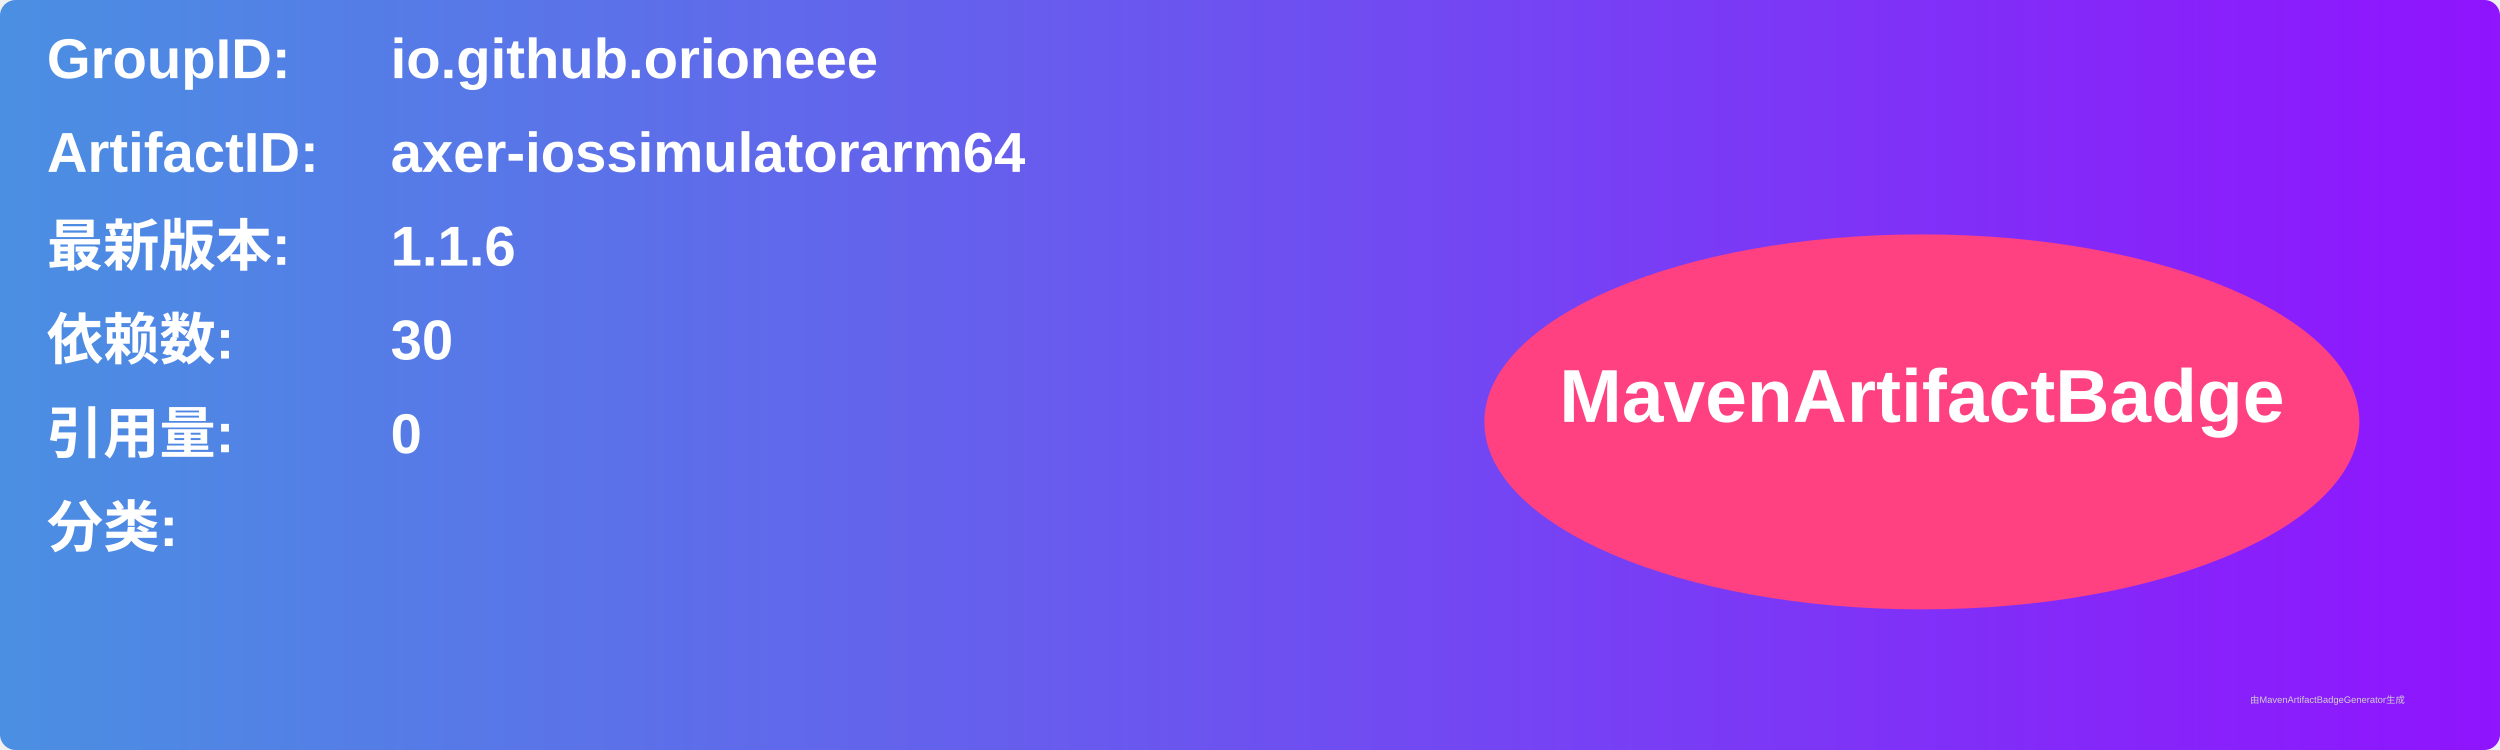
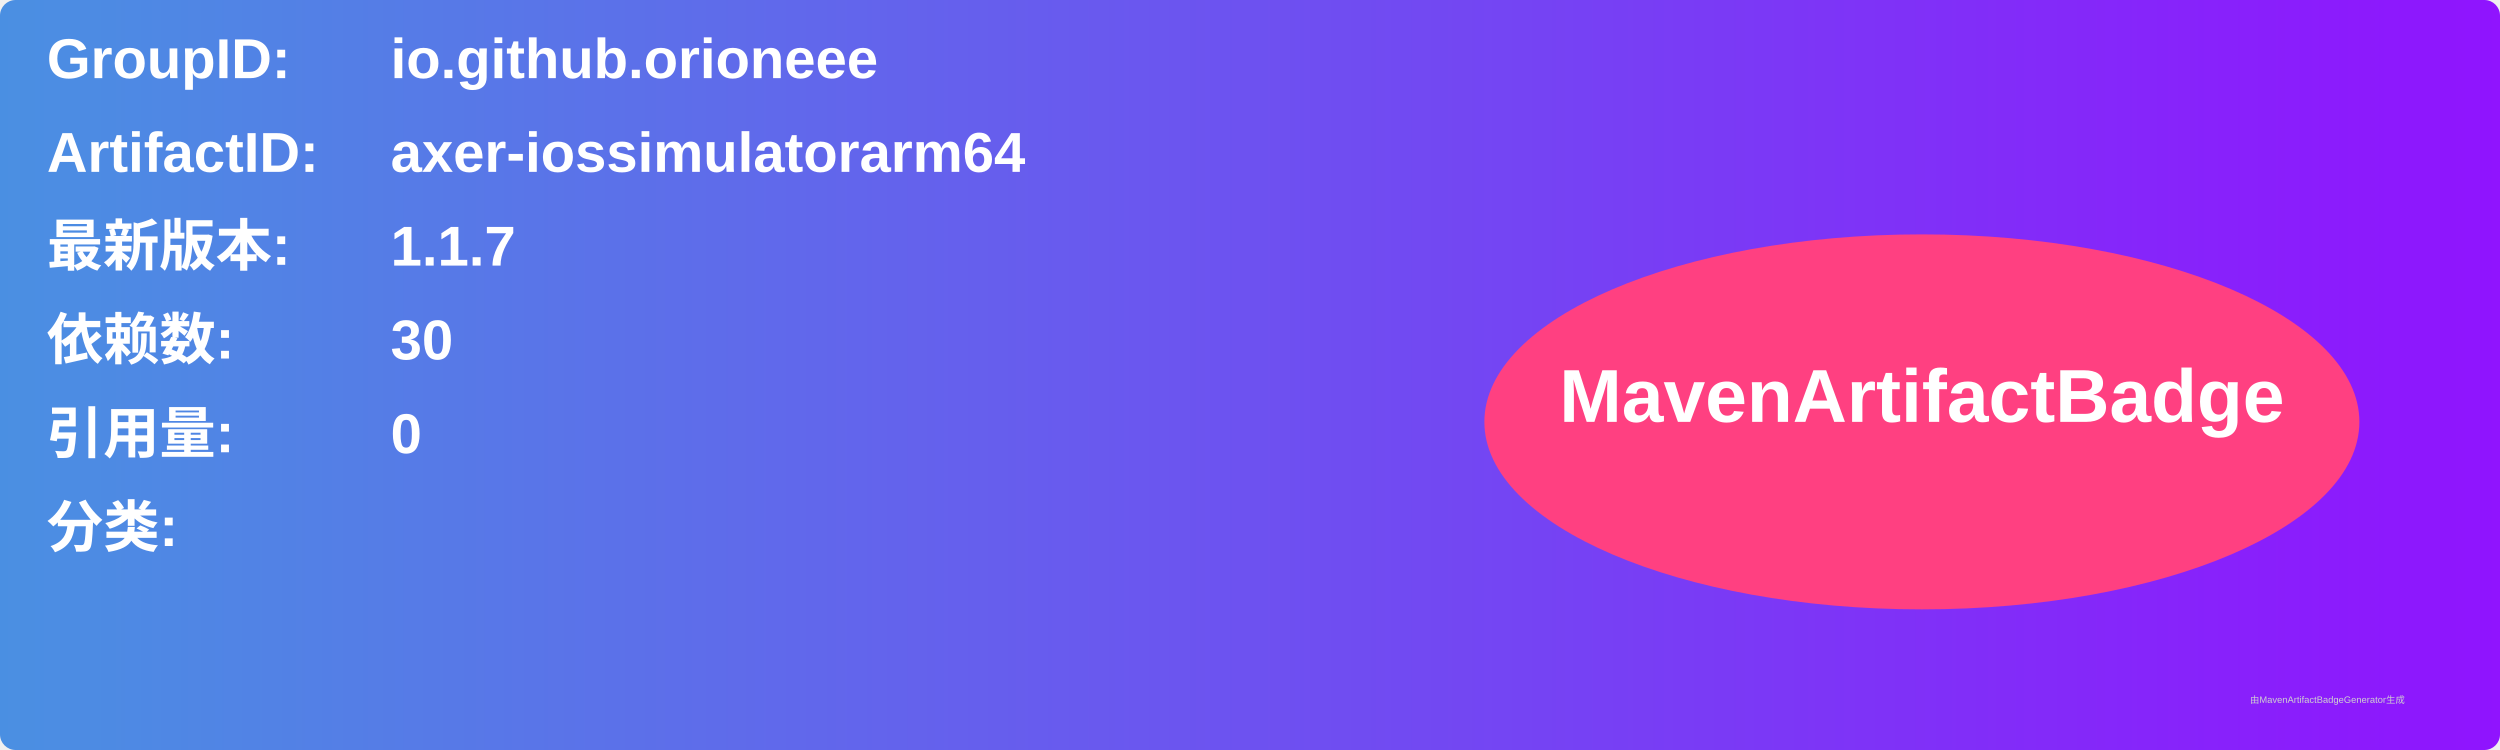
<svg xmlns="http://www.w3.org/2000/svg" width="800" height="240" viewBox="0 0 800 240">
  <linearGradient id="grad" x1="0%" y1="0%" x2="100%" y2="0%">
    <stop offset="0%" stop-color="#4a90e2" />
    <stop offset="100%" stop-color="#9013fe" />
  </linearGradient>
  <rect width="100%" height="100%" rx="5" ry="5" fill="url(#grad)" />
  <g transform="translate(15, 15)">
    <text x="0" y="10" font-family="Arial" font-size="18" fill="white" font-weight="bold" width="260">GroupID:</text>
    <text x="110" y="10" font-family="Arial" font-size="18" fill="white" font-weight="bold" width="460">io.github.orioneee</text>
    <text x="0" y="40" font-family="Arial" font-size="18" fill="white" font-weight="bold" width="260">ArtifactID:</text>
    <text x="110" y="40" font-family="Arial" font-size="18" fill="white" font-weight="bold" width="460">axer-iossimulatorarm64</text>
    <text x="0" y="70" font-family="Arial" font-size="18" fill="white" font-weight="bold">最新版本:</text>
    <text x="110" y="70" font-family="Arial" font-size="18" fill="white" font-weight="bold">
-       <tspan font-weight="bold">1.1.6</tspan>
+       <tspan font-weight="bold">1.1.7</tspan>
    </text>
    <text x="0" y="100" font-family="Arial" font-size="18" fill="white" font-weight="bold">依赖数: </text>
    <text x="110" y="100" font-family="Arial" font-size="18" fill="white">
      <tspan font-weight="bold">30</tspan>
    </text>
    <text x="0" y="130" font-family="Arial" font-size="18" fill="white" font-weight="bold">引用量: </text>
    <text x="110" y="130" font-family="Arial" font-size="18" fill="white">
      <tspan font-weight="bold">0</tspan>
    </text>
    <text x="0" y="160" font-family="Arial" font-size="18" fill="white" font-weight="bold">分类:</text>
    <text x="10" y="190" font-family="Arial" font-size="10" fill="white">
      <tspan font-weight="bold" />
    </text>
    <ellipse cx="600" cy="120" rx="140" ry="60" fill="#ff4081" />
    <text x="600" y="120" text-anchor="middle" font-family="Arial" font-size="24" fill="white" font-weight="bold">MavenArtifactBadge</text>
  </g>
  <text x="720" y="225" font-family="Arial" font-size="3" fill="#d0d0d0">由MavenArtifactBadgeGenerator生成</text>
</svg>
